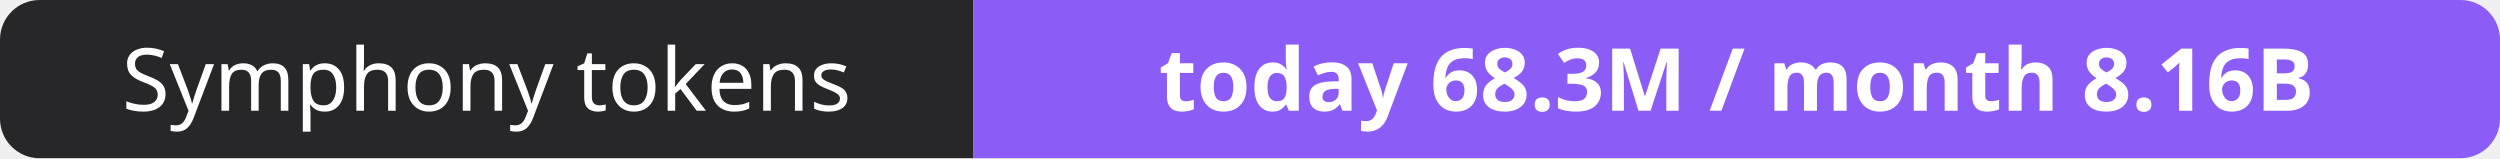
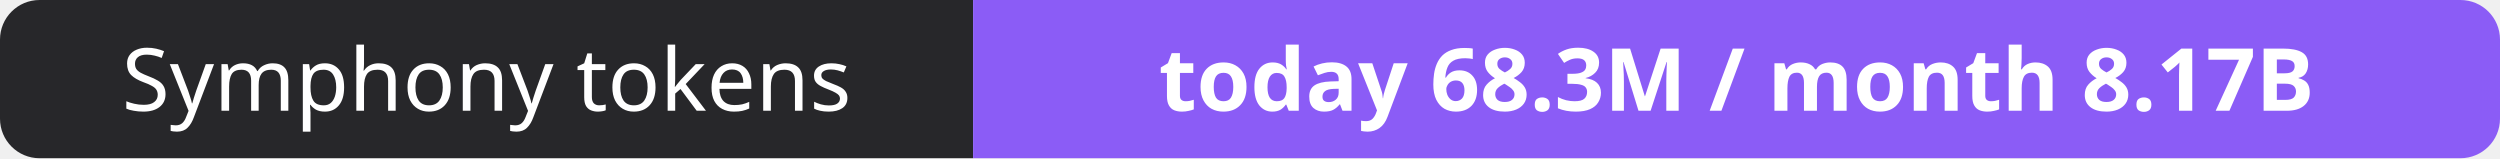
- <svg xmlns="http://www.w3.org/2000/svg" width="316" height="20" role="img" aria-label="Symphony tokens: today 68.3M / month 8.16B">
+ <svg xmlns="http://www.w3.org/2000/svg" width="316" height="20" role="img" aria-label="Symphony tokens: today 68.3M / month 8.17B">
  <clipPath id="r">
    <rect width="316" height="20" rx="5" fill="#fff" />
  </clipPath>
  <g clip-path="url(#r)">
    <rect width="123" height="20" fill="#27272a" />
    <rect x="123" width="193" height="20" fill="#8b5cf6" />
  </g>
  <g fill="#fff" text-anchor="middle" font-family="Verdana,Geneva,sans-serif" font-size="11">
    <text x="61.5" y="14">Symphony tokens</text>
-     <text x="219.5" y="14" font-weight="700">today 68.3M / month 8.16B</text>
+     <text x="219.5" y="14" font-weight="700">today 68.3M / month 8.17B</text>
  </g>
</svg>
